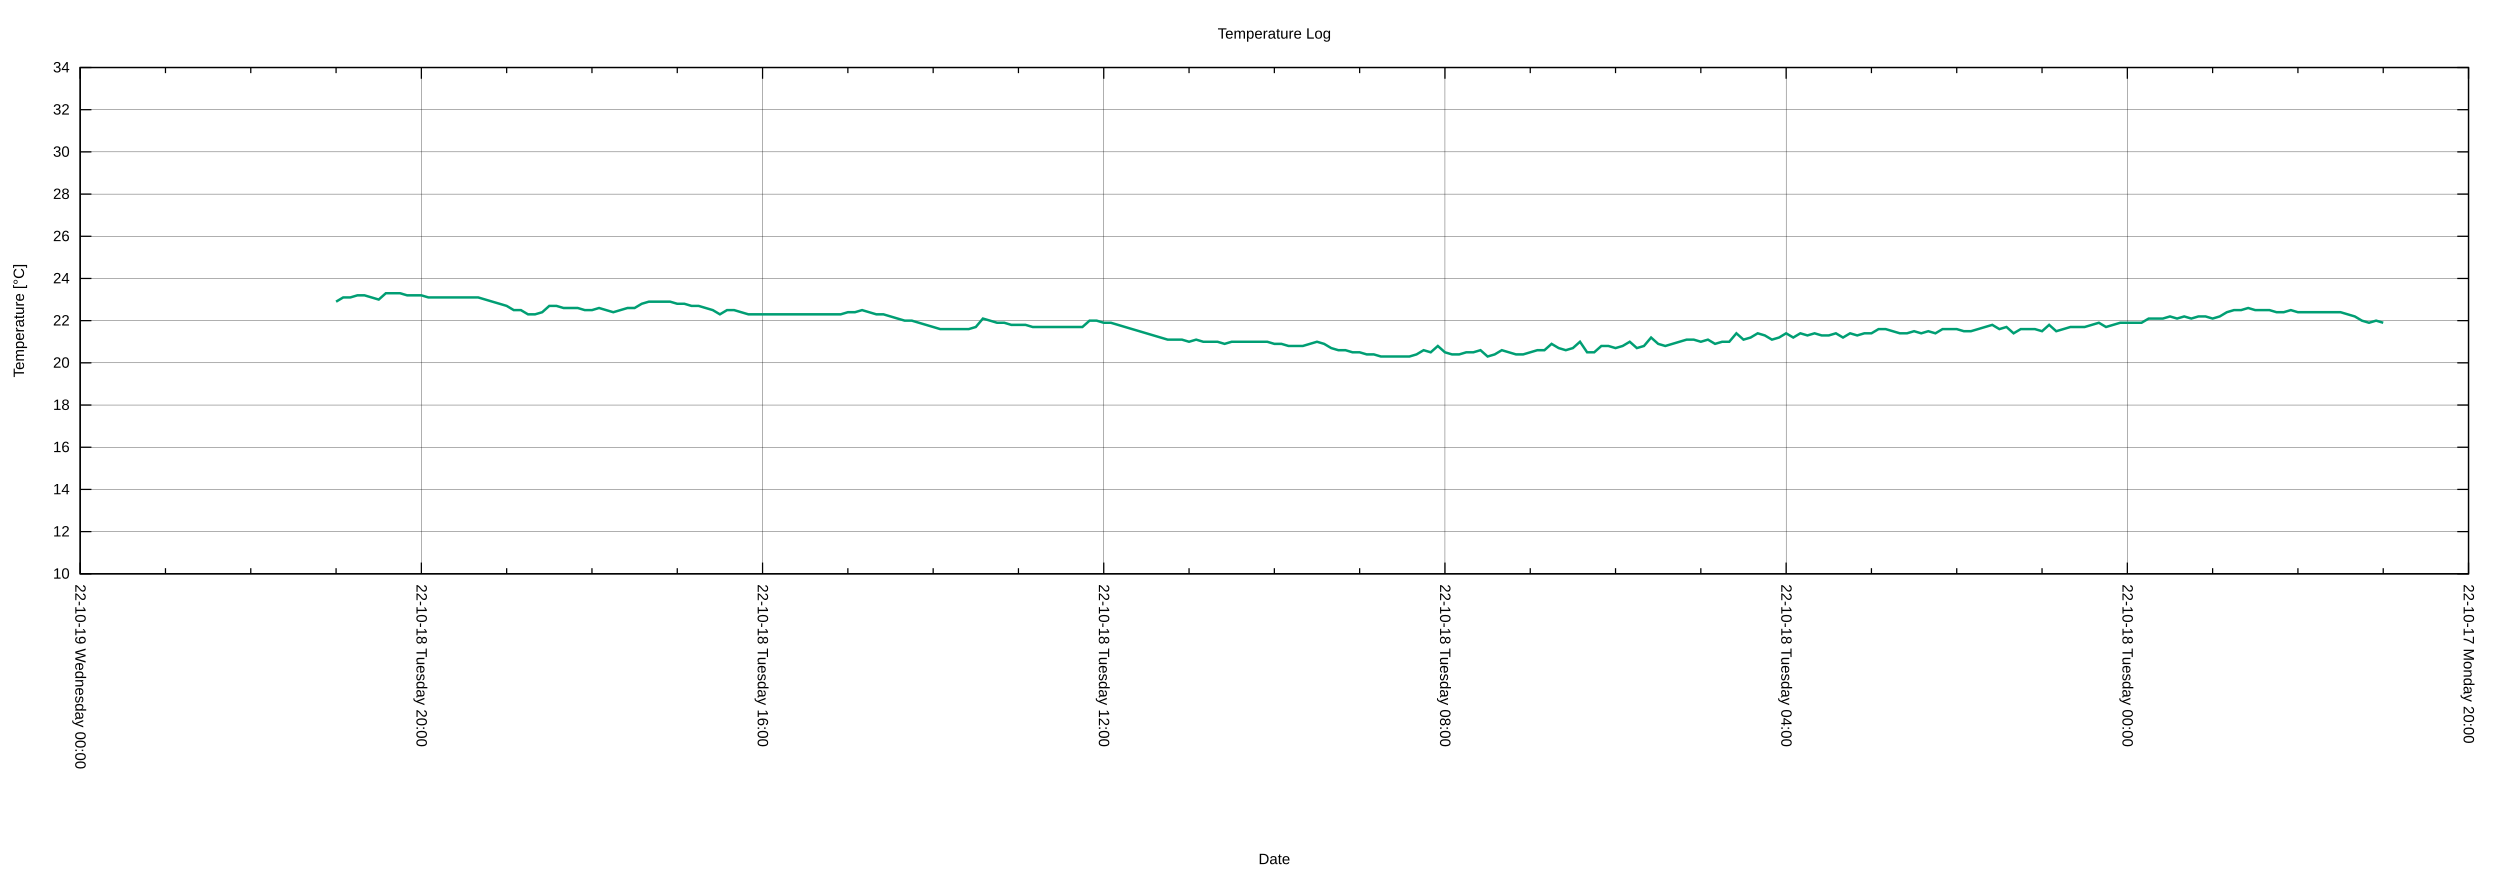
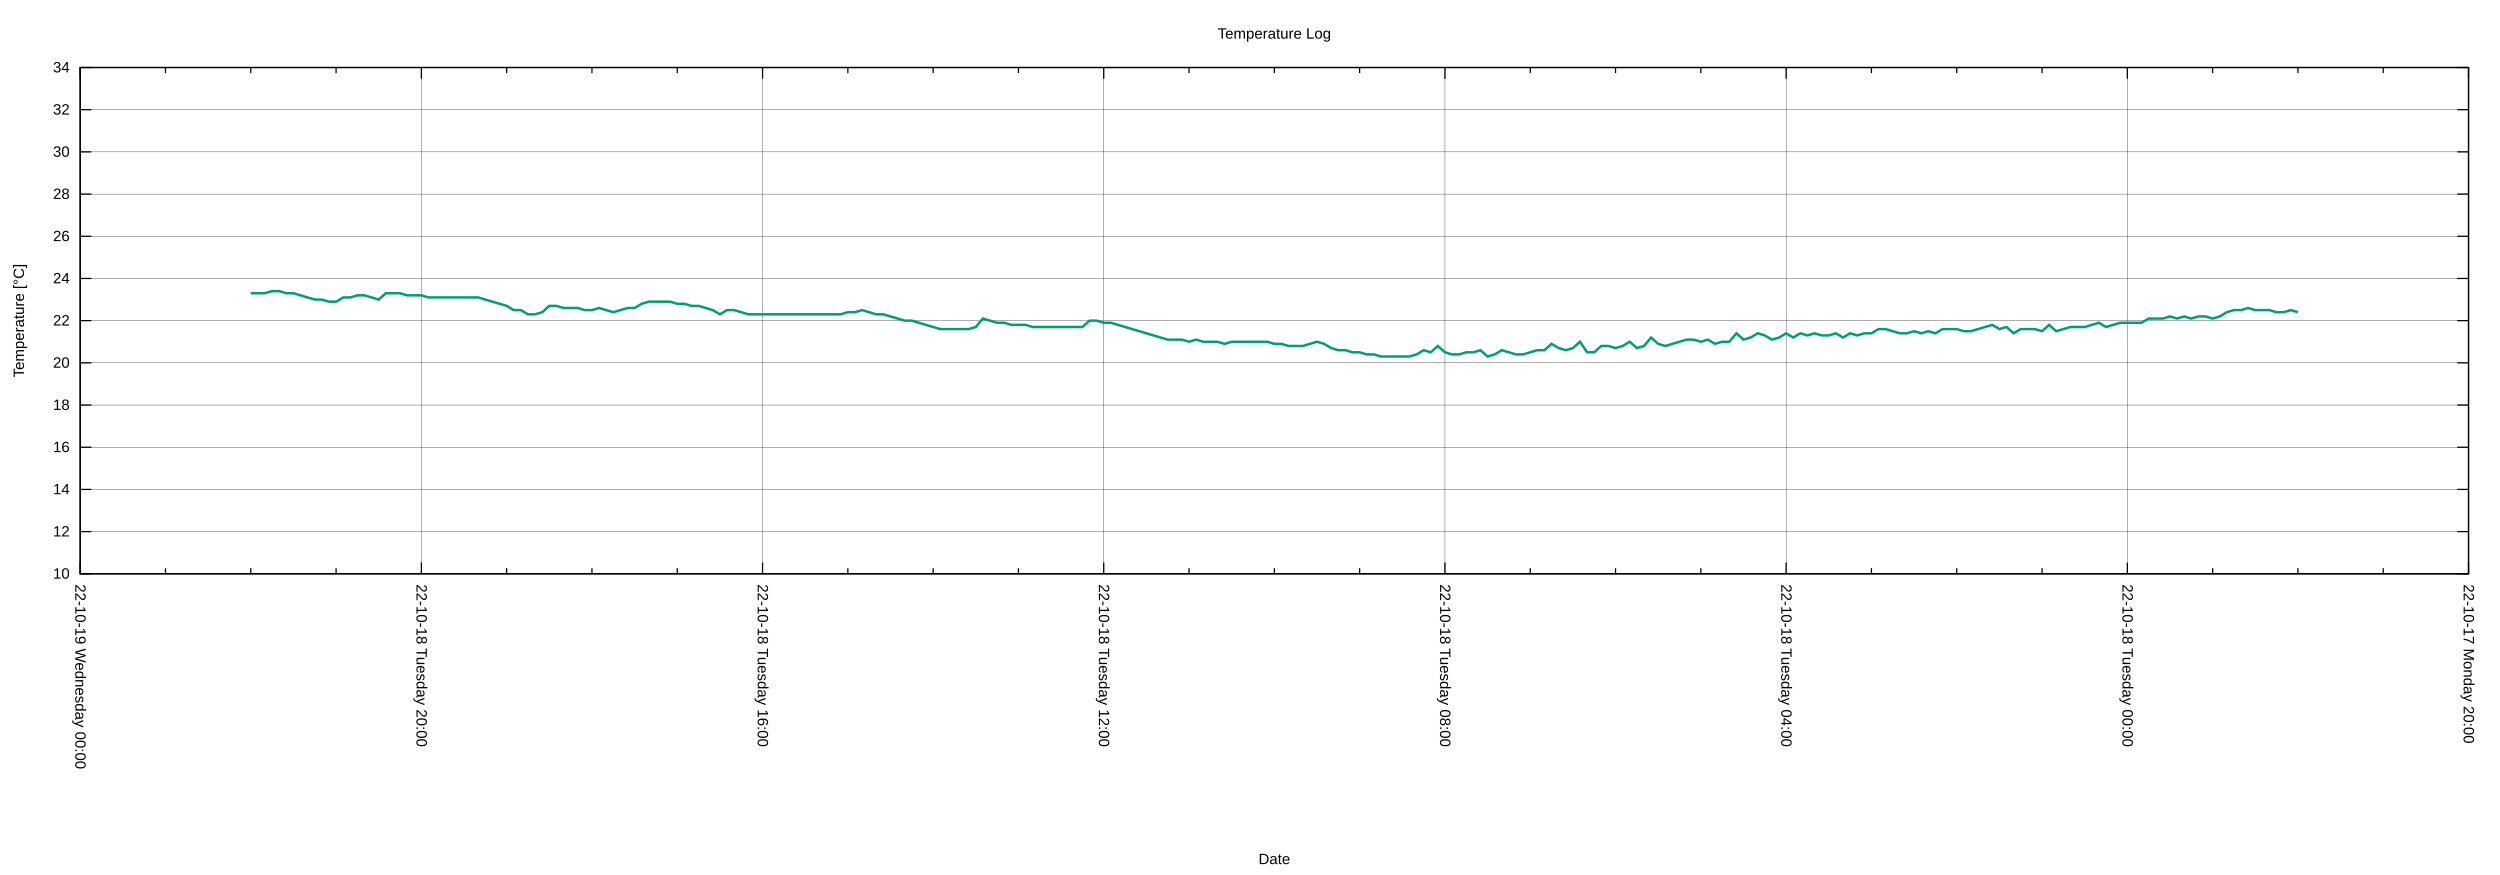
<svg xmlns="http://www.w3.org/2000/svg" xmlns:xlink="http://www.w3.org/1999/xlink" width="2000" height="700" viewBox="0 0 2000 700">
  <g id="gnuplot_canvas">
    <rect x="0" y="0" width="2000" height="700" fill="none" />
    <defs>
      <circle id="gpDot" r="0.5" stroke-width="0.5" stroke="currentColor" />
      <path id="gpPt0" stroke-width="0.222" stroke="currentColor" d="M-1,0 h2 M0,-1 v2" />
      <path id="gpPt1" stroke-width="0.222" stroke="currentColor" d="M-1,-1 L1,1 M1,-1 L-1,1" />
      <path id="gpPt2" stroke-width="0.222" stroke="currentColor" d="M-1,0 L1,0 M0,-1 L0,1 M-1,-1 L1,1 M-1,1 L1,-1" />
      <rect id="gpPt3" stroke-width="0.222" stroke="currentColor" x="-1" y="-1" width="2" height="2" />
      <rect id="gpPt4" stroke-width="0.222" stroke="currentColor" fill="currentColor" x="-1" y="-1" width="2" height="2" />
      <circle id="gpPt5" stroke-width="0.222" stroke="currentColor" cx="0" cy="0" r="1" />
      <use xlink:href="#gpPt5" id="gpPt6" fill="currentColor" stroke="none" />
      <path id="gpPt7" stroke-width="0.222" stroke="currentColor" d="M0,-1.33 L-1.33,0.67 L1.33,0.67 z" />
      <use xlink:href="#gpPt7" id="gpPt8" fill="currentColor" stroke="none" />
      <use xlink:href="#gpPt7" id="gpPt9" stroke="currentColor" transform="rotate(180)" />
      <use xlink:href="#gpPt9" id="gpPt10" fill="currentColor" stroke="none" />
      <use xlink:href="#gpPt3" id="gpPt11" stroke="currentColor" transform="rotate(45)" />
      <use xlink:href="#gpPt11" id="gpPt12" fill="currentColor" stroke="none" />
      <path id="gpPt13" stroke-width="0.222" stroke="currentColor" d="M0,1.330 L1.265,0.411 L0.782,-1.067 L-0.782,-1.076 L-1.265,0.411 z" />
      <use xlink:href="#gpPt13" id="gpPt14" fill="currentColor" stroke="none" />
      <filter id="textbox" filterUnits="objectBoundingBox" x="0" y="0" height="1" width="1">
        <feFlood flood-color="white" flood-opacity="1" result="bgnd" />
        <feComposite in="SourceGraphic" in2="bgnd" operator="atop" />
      </filter>
      <filter id="greybox" filterUnits="objectBoundingBox" x="0" y="0" height="1" width="1">
        <feFlood flood-color="lightgrey" flood-opacity="1" result="grey" />
        <feComposite in="SourceGraphic" in2="grey" operator="atop" />
      </filter>
    </defs>
    <g fill="none" color="white" stroke="currentColor" stroke-width="1.00" stroke-linecap="butt" stroke-linejoin="miter">
</g>
    <g fill="none" color="black" stroke="currentColor" stroke-width="1.00" stroke-linecap="butt" stroke-linejoin="miter">
</g>
    <g fill="none" color="black" stroke="black" stroke-width="0.25" stroke-linecap="butt" stroke-linejoin="miter">
</g>
    <g fill="none" color="black" stroke="currentColor" stroke-width="0.25" stroke-linecap="butt" stroke-linejoin="miter">
      <path stroke="black" class="gridline" d="M64.14,459.04 L1974.82,459.04  " />
    </g>
    <g fill="none" color="black" stroke="black" stroke-width="1.00" stroke-linecap="butt" stroke-linejoin="miter">
</g>
    <g fill="none" color="black" stroke="currentColor" stroke-width="1.00" stroke-linecap="butt" stroke-linejoin="miter">
      <path stroke="black" d="M64.14,459.04 L73.14,459.04 M1974.82,459.04 L1965.82,459.04  " />
      <g transform="translate(55.75,462.94)" stroke="none" fill="black" font-family="Arial" font-size="12.00" text-anchor="end">
        <text>
          <tspan font-family="Arial"> 10</tspan>
        </text>
      </g>
    </g>
    <g fill="none" color="black" stroke="currentColor" stroke-width="1.00" stroke-linecap="butt" stroke-linejoin="miter">
</g>
    <g fill="none" color="black" stroke="black" stroke-width="0.25" stroke-linecap="butt" stroke-linejoin="miter">
</g>
    <g fill="none" color="black" stroke="currentColor" stroke-width="0.25" stroke-linecap="butt" stroke-linejoin="miter">
      <path stroke="black" class="gridline" d="M64.14,425.29 L1974.82,425.29  " />
    </g>
    <g fill="none" color="black" stroke="black" stroke-width="1.00" stroke-linecap="butt" stroke-linejoin="miter">
</g>
    <g fill="none" color="black" stroke="currentColor" stroke-width="1.00" stroke-linecap="butt" stroke-linejoin="miter">
      <path stroke="black" d="M64.14,425.29 L73.14,425.29 M1974.82,425.29 L1965.82,425.29  " />
      <g transform="translate(55.75,429.19)" stroke="none" fill="black" font-family="Arial" font-size="12.00" text-anchor="end">
        <text>
          <tspan font-family="Arial"> 12</tspan>
        </text>
      </g>
    </g>
    <g fill="none" color="black" stroke="currentColor" stroke-width="1.00" stroke-linecap="butt" stroke-linejoin="miter">
</g>
    <g fill="none" color="black" stroke="black" stroke-width="0.25" stroke-linecap="butt" stroke-linejoin="miter">
</g>
    <g fill="none" color="black" stroke="currentColor" stroke-width="0.25" stroke-linecap="butt" stroke-linejoin="miter">
      <path stroke="black" class="gridline" d="M64.14,391.53 L1974.82,391.53  " />
    </g>
    <g fill="none" color="black" stroke="black" stroke-width="1.00" stroke-linecap="butt" stroke-linejoin="miter">
</g>
    <g fill="none" color="black" stroke="currentColor" stroke-width="1.00" stroke-linecap="butt" stroke-linejoin="miter">
      <path stroke="black" d="M64.14,391.53 L73.14,391.53 M1974.82,391.53 L1965.82,391.53  " />
      <g transform="translate(55.75,395.43)" stroke="none" fill="black" font-family="Arial" font-size="12.00" text-anchor="end">
        <text>
          <tspan font-family="Arial"> 14</tspan>
        </text>
      </g>
    </g>
    <g fill="none" color="black" stroke="currentColor" stroke-width="1.00" stroke-linecap="butt" stroke-linejoin="miter">
</g>
    <g fill="none" color="black" stroke="black" stroke-width="0.25" stroke-linecap="butt" stroke-linejoin="miter">
</g>
    <g fill="none" color="black" stroke="currentColor" stroke-width="0.25" stroke-linecap="butt" stroke-linejoin="miter">
      <path stroke="black" class="gridline" d="M64.14,357.78 L1974.82,357.78  " />
    </g>
    <g fill="none" color="black" stroke="black" stroke-width="1.00" stroke-linecap="butt" stroke-linejoin="miter">
</g>
    <g fill="none" color="black" stroke="currentColor" stroke-width="1.00" stroke-linecap="butt" stroke-linejoin="miter">
      <path stroke="black" d="M64.14,357.78 L73.14,357.78 M1974.82,357.78 L1965.82,357.78  " />
      <g transform="translate(55.75,361.68)" stroke="none" fill="black" font-family="Arial" font-size="12.00" text-anchor="end">
        <text>
          <tspan font-family="Arial"> 16</tspan>
        </text>
      </g>
    </g>
    <g fill="none" color="black" stroke="currentColor" stroke-width="1.00" stroke-linecap="butt" stroke-linejoin="miter">
</g>
    <g fill="none" color="black" stroke="black" stroke-width="0.25" stroke-linecap="butt" stroke-linejoin="miter">
</g>
    <g fill="none" color="black" stroke="currentColor" stroke-width="0.25" stroke-linecap="butt" stroke-linejoin="miter">
      <path stroke="black" class="gridline" d="M64.14,324.03 L1974.82,324.03  " />
    </g>
    <g fill="none" color="black" stroke="black" stroke-width="1.00" stroke-linecap="butt" stroke-linejoin="miter">
</g>
    <g fill="none" color="black" stroke="currentColor" stroke-width="1.00" stroke-linecap="butt" stroke-linejoin="miter">
      <path stroke="black" d="M64.14,324.03 L73.14,324.03 M1974.82,324.03 L1965.82,324.03  " />
      <g transform="translate(55.75,327.93)" stroke="none" fill="black" font-family="Arial" font-size="12.00" text-anchor="end">
        <text>
          <tspan font-family="Arial"> 18</tspan>
        </text>
      </g>
    </g>
    <g fill="none" color="black" stroke="currentColor" stroke-width="1.00" stroke-linecap="butt" stroke-linejoin="miter">
</g>
    <g fill="none" color="black" stroke="black" stroke-width="0.25" stroke-linecap="butt" stroke-linejoin="miter">
</g>
    <g fill="none" color="black" stroke="currentColor" stroke-width="0.25" stroke-linecap="butt" stroke-linejoin="miter">
      <path stroke="black" class="gridline" d="M64.14,290.28 L1974.82,290.28  " />
    </g>
    <g fill="none" color="black" stroke="black" stroke-width="1.00" stroke-linecap="butt" stroke-linejoin="miter">
</g>
    <g fill="none" color="black" stroke="currentColor" stroke-width="1.00" stroke-linecap="butt" stroke-linejoin="miter">
      <path stroke="black" d="M64.14,290.28 L73.14,290.28 M1974.82,290.28 L1965.82,290.28  " />
      <g transform="translate(55.75,294.18)" stroke="none" fill="black" font-family="Arial" font-size="12.00" text-anchor="end">
        <text>
          <tspan font-family="Arial"> 20</tspan>
        </text>
      </g>
    </g>
    <g fill="none" color="black" stroke="currentColor" stroke-width="1.00" stroke-linecap="butt" stroke-linejoin="miter">
</g>
    <g fill="none" color="black" stroke="black" stroke-width="0.25" stroke-linecap="butt" stroke-linejoin="miter">
</g>
    <g fill="none" color="black" stroke="currentColor" stroke-width="0.25" stroke-linecap="butt" stroke-linejoin="miter">
      <path stroke="black" class="gridline" d="M64.14,256.52 L1974.82,256.52  " />
    </g>
    <g fill="none" color="black" stroke="black" stroke-width="1.00" stroke-linecap="butt" stroke-linejoin="miter">
</g>
    <g fill="none" color="black" stroke="currentColor" stroke-width="1.00" stroke-linecap="butt" stroke-linejoin="miter">
      <path stroke="black" d="M64.14,256.52 L73.14,256.52 M1974.82,256.52 L1965.82,256.52  " />
      <g transform="translate(55.75,260.42)" stroke="none" fill="black" font-family="Arial" font-size="12.00" text-anchor="end">
        <text>
          <tspan font-family="Arial"> 22</tspan>
        </text>
      </g>
    </g>
    <g fill="none" color="black" stroke="currentColor" stroke-width="1.00" stroke-linecap="butt" stroke-linejoin="miter">
</g>
    <g fill="none" color="black" stroke="black" stroke-width="0.25" stroke-linecap="butt" stroke-linejoin="miter">
</g>
    <g fill="none" color="black" stroke="currentColor" stroke-width="0.25" stroke-linecap="butt" stroke-linejoin="miter">
      <path stroke="black" class="gridline" d="M64.14,222.77 L1974.82,222.77  " />
    </g>
    <g fill="none" color="black" stroke="black" stroke-width="1.00" stroke-linecap="butt" stroke-linejoin="miter">
</g>
    <g fill="none" color="black" stroke="currentColor" stroke-width="1.00" stroke-linecap="butt" stroke-linejoin="miter">
      <path stroke="black" d="M64.14,222.77 L73.14,222.77 M1974.82,222.77 L1965.82,222.77  " />
      <g transform="translate(55.75,226.67)" stroke="none" fill="black" font-family="Arial" font-size="12.00" text-anchor="end">
        <text>
          <tspan font-family="Arial"> 24</tspan>
        </text>
      </g>
    </g>
    <g fill="none" color="black" stroke="currentColor" stroke-width="1.00" stroke-linecap="butt" stroke-linejoin="miter">
</g>
    <g fill="none" color="black" stroke="black" stroke-width="0.25" stroke-linecap="butt" stroke-linejoin="miter">
</g>
    <g fill="none" color="black" stroke="currentColor" stroke-width="0.25" stroke-linecap="butt" stroke-linejoin="miter">
      <path stroke="black" class="gridline" d="M64.14,189.02 L1974.82,189.02  " />
    </g>
    <g fill="none" color="black" stroke="black" stroke-width="1.00" stroke-linecap="butt" stroke-linejoin="miter">
</g>
    <g fill="none" color="black" stroke="currentColor" stroke-width="1.00" stroke-linecap="butt" stroke-linejoin="miter">
      <path stroke="black" d="M64.14,189.02 L73.14,189.02 M1974.82,189.02 L1965.82,189.02  " />
      <g transform="translate(55.75,192.92)" stroke="none" fill="black" font-family="Arial" font-size="12.00" text-anchor="end">
        <text>
          <tspan font-family="Arial"> 26</tspan>
        </text>
      </g>
    </g>
    <g fill="none" color="black" stroke="currentColor" stroke-width="1.00" stroke-linecap="butt" stroke-linejoin="miter">
</g>
    <g fill="none" color="black" stroke="black" stroke-width="0.25" stroke-linecap="butt" stroke-linejoin="miter">
</g>
    <g fill="none" color="black" stroke="currentColor" stroke-width="0.25" stroke-linecap="butt" stroke-linejoin="miter">
      <path stroke="black" class="gridline" d="M64.14,155.27 L1974.82,155.27  " />
    </g>
    <g fill="none" color="black" stroke="black" stroke-width="1.00" stroke-linecap="butt" stroke-linejoin="miter">
</g>
    <g fill="none" color="black" stroke="currentColor" stroke-width="1.00" stroke-linecap="butt" stroke-linejoin="miter">
      <path stroke="black" d="M64.14,155.27 L73.14,155.27 M1974.82,155.27 L1965.82,155.27  " />
      <g transform="translate(55.75,159.17)" stroke="none" fill="black" font-family="Arial" font-size="12.00" text-anchor="end">
        <text>
          <tspan font-family="Arial"> 28</tspan>
        </text>
      </g>
    </g>
    <g fill="none" color="black" stroke="currentColor" stroke-width="1.00" stroke-linecap="butt" stroke-linejoin="miter">
</g>
    <g fill="none" color="black" stroke="black" stroke-width="0.25" stroke-linecap="butt" stroke-linejoin="miter">
</g>
    <g fill="none" color="black" stroke="currentColor" stroke-width="0.25" stroke-linecap="butt" stroke-linejoin="miter">
      <path stroke="black" class="gridline" d="M64.14,121.51 L1974.82,121.51  " />
    </g>
    <g fill="none" color="black" stroke="black" stroke-width="1.00" stroke-linecap="butt" stroke-linejoin="miter">
</g>
    <g fill="none" color="black" stroke="currentColor" stroke-width="1.00" stroke-linecap="butt" stroke-linejoin="miter">
      <path stroke="black" d="M64.14,121.51 L73.14,121.51 M1974.82,121.51 L1965.82,121.51  " />
      <g transform="translate(55.75,125.41)" stroke="none" fill="black" font-family="Arial" font-size="12.00" text-anchor="end">
        <text>
          <tspan font-family="Arial"> 30</tspan>
        </text>
      </g>
    </g>
    <g fill="none" color="black" stroke="currentColor" stroke-width="1.00" stroke-linecap="butt" stroke-linejoin="miter">
</g>
    <g fill="none" color="black" stroke="black" stroke-width="0.25" stroke-linecap="butt" stroke-linejoin="miter">
</g>
    <g fill="none" color="black" stroke="currentColor" stroke-width="0.25" stroke-linecap="butt" stroke-linejoin="miter">
      <path stroke="black" class="gridline" d="M64.14,87.76 L1974.82,87.76  " />
    </g>
    <g fill="none" color="black" stroke="black" stroke-width="1.00" stroke-linecap="butt" stroke-linejoin="miter">
</g>
    <g fill="none" color="black" stroke="currentColor" stroke-width="1.00" stroke-linecap="butt" stroke-linejoin="miter">
      <path stroke="black" d="M64.14,87.76 L73.14,87.76 M1974.82,87.76 L1965.82,87.76  " />
      <g transform="translate(55.75,91.66)" stroke="none" fill="black" font-family="Arial" font-size="12.00" text-anchor="end">
        <text>
          <tspan font-family="Arial"> 32</tspan>
        </text>
      </g>
    </g>
    <g fill="none" color="black" stroke="currentColor" stroke-width="1.00" stroke-linecap="butt" stroke-linejoin="miter">
</g>
    <g fill="none" color="black" stroke="black" stroke-width="0.25" stroke-linecap="butt" stroke-linejoin="miter">
</g>
    <g fill="none" color="black" stroke="currentColor" stroke-width="0.25" stroke-linecap="butt" stroke-linejoin="miter">
      <path stroke="black" class="gridline" d="M64.14,54.01 L1974.82,54.01  " />
    </g>
    <g fill="none" color="black" stroke="black" stroke-width="1.00" stroke-linecap="butt" stroke-linejoin="miter">
</g>
    <g fill="none" color="black" stroke="currentColor" stroke-width="1.00" stroke-linecap="butt" stroke-linejoin="miter">
      <path stroke="black" d="M64.14,54.01 L73.14,54.01 M1974.82,54.01 L1965.82,54.01  " />
      <g transform="translate(55.75,57.91)" stroke="none" fill="black" font-family="Arial" font-size="12.00" text-anchor="end">
        <text>
          <tspan font-family="Arial"> 34</tspan>
        </text>
      </g>
    </g>
    <g fill="none" color="black" stroke="currentColor" stroke-width="1.00" stroke-linecap="butt" stroke-linejoin="miter">
</g>
    <g fill="none" color="black" stroke="black" stroke-width="0.25" stroke-linecap="butt" stroke-linejoin="miter">
</g>
    <g fill="none" color="black" stroke="currentColor" stroke-width="0.25" stroke-linecap="butt" stroke-linejoin="miter">
      <path stroke="black" class="gridline" d="M1974.82,459.04 L1974.82,54.01  " />
    </g>
    <g fill="none" color="black" stroke="black" stroke-width="1.00" stroke-linecap="butt" stroke-linejoin="miter">
</g>
    <g fill="none" color="black" stroke="currentColor" stroke-width="1.00" stroke-linecap="butt" stroke-linejoin="miter">
      <path stroke="black" d="M1974.82,459.04 L1974.82,450.04 M1974.82,54.01 L1974.82,63.01  " />
      <g transform="translate(1970.92,467.43) rotate(90)" stroke="none" fill="black" font-family="Arial" font-size="12.00" text-anchor="start">
        <text>
          <tspan font-family="Arial">22-10-17 Monday 20:00</tspan>
        </text>
      </g>
    </g>
    <g fill="none" color="black" stroke="currentColor" stroke-width="1.00" stroke-linecap="butt" stroke-linejoin="miter">
      <path stroke="black" d="M1906.58,459.04 L1906.58,454.54 M1906.58,54.01 L1906.58,58.51 M1838.34,459.04 L1838.34,454.54 M1838.34,54.01 L1838.34,58.51   M1770.10,459.04 L1770.10,454.54 M1770.10,54.01 L1770.10,58.51  " />
    </g>
    <g fill="none" color="black" stroke="black" stroke-width="0.25" stroke-linecap="butt" stroke-linejoin="miter">
</g>
    <g fill="none" color="black" stroke="currentColor" stroke-width="0.25" stroke-linecap="butt" stroke-linejoin="miter">
      <path stroke="black" class="gridline" d="M1701.87,459.04 L1701.87,54.01  " />
    </g>
    <g fill="none" color="black" stroke="black" stroke-width="1.00" stroke-linecap="butt" stroke-linejoin="miter">
</g>
    <g fill="none" color="black" stroke="currentColor" stroke-width="1.00" stroke-linecap="butt" stroke-linejoin="miter">
      <path stroke="black" d="M1701.87,459.04 L1701.87,450.04 M1701.87,54.01 L1701.87,63.01  " />
      <g transform="translate(1697.97,467.43) rotate(90)" stroke="none" fill="black" font-family="Arial" font-size="12.00" text-anchor="start">
        <text>
          <tspan font-family="Arial">22-10-18 Tuesday 00:00</tspan>
        </text>
      </g>
    </g>
    <g fill="none" color="black" stroke="currentColor" stroke-width="1.00" stroke-linecap="butt" stroke-linejoin="miter">
      <path stroke="black" d="M1633.63,459.04 L1633.63,454.54 M1633.63,54.01 L1633.63,58.51 M1565.39,459.04 L1565.39,454.54 M1565.39,54.01 L1565.39,58.51   M1497.15,459.04 L1497.15,454.54 M1497.15,54.01 L1497.15,58.51  " />
    </g>
    <g fill="none" color="black" stroke="black" stroke-width="0.25" stroke-linecap="butt" stroke-linejoin="miter">
</g>
    <g fill="none" color="black" stroke="currentColor" stroke-width="0.25" stroke-linecap="butt" stroke-linejoin="miter">
      <path stroke="black" class="gridline" d="M1428.91,459.04 L1428.91,54.01  " />
    </g>
    <g fill="none" color="black" stroke="black" stroke-width="1.00" stroke-linecap="butt" stroke-linejoin="miter">
</g>
    <g fill="none" color="black" stroke="currentColor" stroke-width="1.00" stroke-linecap="butt" stroke-linejoin="miter">
      <path stroke="black" d="M1428.91,459.04 L1428.91,450.04 M1428.91,54.01 L1428.91,63.01  " />
      <g transform="translate(1425.01,467.43) rotate(90)" stroke="none" fill="black" font-family="Arial" font-size="12.00" text-anchor="start">
        <text>
          <tspan font-family="Arial">22-10-18 Tuesday 04:00</tspan>
        </text>
      </g>
    </g>
    <g fill="none" color="black" stroke="currentColor" stroke-width="1.00" stroke-linecap="butt" stroke-linejoin="miter">
      <path stroke="black" d="M1360.67,459.04 L1360.67,454.54 M1360.67,54.01 L1360.67,58.51 M1292.43,459.04 L1292.43,454.54 M1292.43,54.01 L1292.43,58.51   M1224.20,459.04 L1224.20,454.54 M1224.20,54.01 L1224.20,58.51  " />
    </g>
    <g fill="none" color="black" stroke="black" stroke-width="0.25" stroke-linecap="butt" stroke-linejoin="miter">
</g>
    <g fill="none" color="black" stroke="currentColor" stroke-width="0.25" stroke-linecap="butt" stroke-linejoin="miter">
      <path stroke="black" class="gridline" d="M1155.96,459.04 L1155.96,54.01  " />
    </g>
    <g fill="none" color="black" stroke="black" stroke-width="1.00" stroke-linecap="butt" stroke-linejoin="miter">
</g>
    <g fill="none" color="black" stroke="currentColor" stroke-width="1.00" stroke-linecap="butt" stroke-linejoin="miter">
      <path stroke="black" d="M1155.96,459.04 L1155.96,450.04 M1155.96,54.01 L1155.96,63.01  " />
      <g transform="translate(1152.06,467.43) rotate(90)" stroke="none" fill="black" font-family="Arial" font-size="12.00" text-anchor="start">
        <text>
          <tspan font-family="Arial">22-10-18 Tuesday 08:00</tspan>
        </text>
      </g>
    </g>
    <g fill="none" color="black" stroke="currentColor" stroke-width="1.00" stroke-linecap="butt" stroke-linejoin="miter">
      <path stroke="black" d="M1087.72,459.04 L1087.72,454.54 M1087.72,54.01 L1087.72,58.51 M1019.48,459.04 L1019.48,454.54 M1019.48,54.01 L1019.48,58.51   M951.24,459.04 L951.24,454.54 M951.24,54.01 L951.24,58.51  " />
    </g>
    <g fill="none" color="black" stroke="black" stroke-width="0.25" stroke-linecap="butt" stroke-linejoin="miter">
</g>
    <g fill="none" color="black" stroke="currentColor" stroke-width="0.25" stroke-linecap="butt" stroke-linejoin="miter">
      <path stroke="black" class="gridline" d="M883.00,459.04 L883.00,54.01  " />
    </g>
    <g fill="none" color="black" stroke="black" stroke-width="1.00" stroke-linecap="butt" stroke-linejoin="miter">
</g>
    <g fill="none" color="black" stroke="currentColor" stroke-width="1.00" stroke-linecap="butt" stroke-linejoin="miter">
      <path stroke="black" d="M883.00,459.04 L883.00,450.04 M883.00,54.01 L883.00,63.01  " />
      <g transform="translate(879.10,467.43) rotate(90)" stroke="none" fill="black" font-family="Arial" font-size="12.00" text-anchor="start">
        <text>
          <tspan font-family="Arial">22-10-18 Tuesday 12:00</tspan>
        </text>
      </g>
    </g>
    <g fill="none" color="black" stroke="currentColor" stroke-width="1.00" stroke-linecap="butt" stroke-linejoin="miter">
      <path stroke="black" d="M814.76,459.04 L814.76,454.54 M814.76,54.01 L814.76,58.51 M746.53,459.04 L746.53,454.54 M746.53,54.01 L746.53,58.51   M678.29,459.04 L678.29,454.54 M678.29,54.01 L678.29,58.51  " />
    </g>
    <g fill="none" color="black" stroke="black" stroke-width="0.25" stroke-linecap="butt" stroke-linejoin="miter">
</g>
    <g fill="none" color="black" stroke="currentColor" stroke-width="0.25" stroke-linecap="butt" stroke-linejoin="miter">
      <path stroke="black" class="gridline" d="M610.05,459.04 L610.05,54.01  " />
    </g>
    <g fill="none" color="black" stroke="black" stroke-width="1.00" stroke-linecap="butt" stroke-linejoin="miter">
</g>
    <g fill="none" color="black" stroke="currentColor" stroke-width="1.00" stroke-linecap="butt" stroke-linejoin="miter">
      <path stroke="black" d="M610.05,459.04 L610.05,450.04 M610.05,54.01 L610.05,63.01  " />
      <g transform="translate(606.15,467.43) rotate(90)" stroke="none" fill="black" font-family="Arial" font-size="12.00" text-anchor="start">
        <text>
          <tspan font-family="Arial">22-10-18 Tuesday 16:00</tspan>
        </text>
      </g>
    </g>
    <g fill="none" color="black" stroke="currentColor" stroke-width="1.00" stroke-linecap="butt" stroke-linejoin="miter">
      <path stroke="black" d="M541.81,459.04 L541.81,454.54 M541.81,54.01 L541.81,58.51 M473.57,459.04 L473.57,454.54 M473.57,54.01 L473.57,58.51   M405.33,459.04 L405.33,454.54 M405.33,54.01 L405.33,58.51  " />
    </g>
    <g fill="none" color="black" stroke="black" stroke-width="0.25" stroke-linecap="butt" stroke-linejoin="miter">
</g>
    <g fill="none" color="black" stroke="currentColor" stroke-width="0.25" stroke-linecap="butt" stroke-linejoin="miter">
      <path stroke="black" class="gridline" d="M337.09,459.04 L337.09,54.01  " />
    </g>
    <g fill="none" color="black" stroke="black" stroke-width="1.00" stroke-linecap="butt" stroke-linejoin="miter">
</g>
    <g fill="none" color="black" stroke="currentColor" stroke-width="1.00" stroke-linecap="butt" stroke-linejoin="miter">
      <path stroke="black" d="M337.09,459.04 L337.09,450.04 M337.09,54.01 L337.09,63.01  " />
      <g transform="translate(333.19,467.43) rotate(90)" stroke="none" fill="black" font-family="Arial" font-size="12.00" text-anchor="start">
        <text>
          <tspan font-family="Arial">22-10-18 Tuesday 20:00</tspan>
        </text>
      </g>
    </g>
    <g fill="none" color="black" stroke="currentColor" stroke-width="1.00" stroke-linecap="butt" stroke-linejoin="miter">
      <path stroke="black" d="M268.86,459.04 L268.86,454.54 M268.86,54.01 L268.86,58.51 M200.62,459.04 L200.62,454.54 M200.62,54.01 L200.62,58.51   M132.38,459.04 L132.38,454.54 M132.38,54.01 L132.38,58.51  " />
    </g>
    <g fill="none" color="black" stroke="black" stroke-width="0.25" stroke-linecap="butt" stroke-linejoin="miter">
</g>
    <g fill="none" color="black" stroke="currentColor" stroke-width="0.25" stroke-linecap="butt" stroke-linejoin="miter">
      <path stroke="black" class="gridline" d="M64.14,459.04 L64.14,54.01  " />
    </g>
    <g fill="none" color="black" stroke="black" stroke-width="1.00" stroke-linecap="butt" stroke-linejoin="miter">
</g>
    <g fill="none" color="black" stroke="currentColor" stroke-width="1.00" stroke-linecap="butt" stroke-linejoin="miter">
      <path stroke="black" d="M64.14,459.04 L64.14,450.04 M64.14,54.01 L64.14,63.01  " />
      <g transform="translate(60.24,467.43) rotate(90)" stroke="none" fill="black" font-family="Arial" font-size="12.00" text-anchor="start">
        <text>
          <tspan font-family="Arial">22-10-19 Wednesday 00:00</tspan>
        </text>
      </g>
    </g>
    <g fill="none" color="black" stroke="currentColor" stroke-width="1.00" stroke-linecap="butt" stroke-linejoin="miter">
</g>
    <g fill="none" color="black" stroke="currentColor" stroke-width="1.00" stroke-linecap="butt" stroke-linejoin="miter">
      <path stroke="black" d="M64.14,54.01 L64.14,459.04 L1974.82,459.04 L1974.82,54.01 L64.14,54.01 Z  " />
    </g>
    <g fill="none" color="black" stroke="currentColor" stroke-width="1.00" stroke-linecap="butt" stroke-linejoin="miter">
      <g transform="translate(19.18,256.53) rotate(270)" stroke="none" fill="black" font-family="Arial" font-size="12.00" text-anchor="middle">
        <text>
          <tspan font-family="Arial">Temperature [°C]</tspan>
        </text>
      </g>
    </g>
    <g fill="none" color="black" stroke="currentColor" stroke-width="1.00" stroke-linecap="butt" stroke-linejoin="miter">
      <g transform="translate(1019.48,691.30)" stroke="none" fill="black" font-family="Arial" font-size="12.00" text-anchor="middle">
        <text>
          <tspan font-family="Arial">Date</tspan>
        </text>
      </g>
    </g>
    <g fill="none" color="black" stroke="currentColor" stroke-width="1.00" stroke-linecap="butt" stroke-linejoin="miter">
</g>
    <g id="gnuplot_plot_1">
      <g fill="none" color="white" stroke="currentColor" stroke-width="2.00" stroke-linecap="butt" stroke-linejoin="miter">
</g>
      <g fill="none" color="black" stroke="currentColor" stroke-width="2.00" stroke-linecap="butt" stroke-linejoin="miter">
-         <path stroke="rgb(  0, 158, 115)" d="M268.86,241.34 L274.54,237.96 L280.23,237.96 L285.92,236.27 L291.60,236.27 L297.29,237.96 L302.98,239.65 L308.66,234.59   L314.35,234.59 L320.03,234.59 L325.72,236.27 L331.41,236.27 L337.09,236.27 L342.78,237.96 L348.47,237.96 L354.15,237.96   L359.84,237.96 L365.53,237.96 L371.21,237.96 L376.90,237.96 L382.59,237.96 L388.27,239.65 L393.96,241.34 L399.65,243.02   L405.33,244.71 L411.02,248.09 L416.71,248.09 L422.39,251.46 L428.08,251.46 L433.77,249.77 L439.45,244.71 L445.14,244.71   L450.83,246.40 L456.51,246.40 L462.20,246.40 L467.88,248.09 L473.57,248.09 L479.26,246.40 L484.94,248.09 L490.63,249.77   L496.32,248.09 L502.00,246.40 L507.69,246.40 L513.38,243.02 L519.06,241.34 L524.75,241.34 L530.44,241.34 L536.12,241.34   L541.81,243.02 L547.50,243.02 L553.18,244.71 L558.87,244.71 L564.56,246.40 L570.24,248.09 L575.93,251.46 L581.62,248.09   L587.30,248.09 L592.99,249.77 L598.68,251.46 L604.36,251.46 L610.05,251.46 L615.74,251.46 L621.42,251.46 L627.11,251.46   L632.79,251.46 L638.48,251.46 L644.17,251.46 L649.85,251.46 L655.54,251.46 L661.23,251.46 L666.91,251.46 L672.60,251.46   L678.29,249.77 L683.97,249.77 L689.66,248.09 L695.35,249.77 L701.03,251.46 L706.72,251.46 L712.41,253.15 L718.09,254.84   L723.78,256.52 L729.47,256.52 L735.15,258.21 L740.84,259.90 L746.53,261.59 L752.21,263.28 L757.90,263.28 L763.59,263.28   L769.27,263.28 L774.96,263.28 L780.65,261.59 L786.33,254.84 L792.02,256.52 L797.70,258.21 L803.39,258.21 L809.08,259.90   L814.76,259.90 L820.45,259.90 L826.14,261.59 L831.82,261.59 L837.51,261.59 L843.20,261.59 L848.88,261.59 L854.57,261.59   L860.26,261.59 L865.94,261.59 L871.63,256.52 L877.32,256.52 L883.00,258.21 L888.69,258.21 L894.38,259.90 L900.06,261.59   L905.75,263.28 L911.44,264.96 L917.12,266.65 L922.81,268.34 L928.50,270.03 L934.18,271.71 L939.87,271.71 L945.55,271.71   L951.24,273.40 L956.93,271.71 L962.61,273.40 L968.30,273.40 L973.99,273.40 L979.67,275.09 L985.36,273.40 L991.05,273.40   L996.73,273.40 L1002.42,273.40 L1008.11,273.40 L1013.79,273.40 L1019.48,275.09 L1025.17,275.09 L1030.85,276.78 L1036.54,276.78   L1042.23,276.78 L1047.91,275.09 L1053.60,273.40 L1059.29,275.09 L1064.97,278.46 L1070.66,280.15 L1076.35,280.15 L1082.03,281.84   L1087.72,281.84 L1093.41,283.53 L1099.09,283.53 L1104.78,285.21 L1110.46,285.21 L1116.15,285.21 L1121.84,285.21 L1127.52,285.21   L1133.21,283.53 L1138.90,280.15 L1144.58,281.84 L1150.27,276.78 L1155.96,281.84 L1161.64,283.53 L1167.33,283.53 L1173.02,281.84   L1178.70,281.84 L1184.39,280.15 L1190.08,285.21 L1195.76,283.53 L1201.45,280.15 L1207.14,281.84 L1212.82,283.53 L1218.51,283.53   L1224.20,281.84 L1229.88,280.15 L1235.57,280.15 L1241.26,275.09 L1246.94,278.46 L1252.63,280.15 L1258.32,278.46 L1264.00,273.40   L1269.69,281.84 L1275.37,281.84 L1281.06,276.78 L1286.75,276.78 L1292.43,278.46 L1298.12,276.78 L1303.81,273.40 L1309.49,278.46   L1315.18,276.78 L1320.87,270.03 L1326.55,275.09 L1332.24,276.78 L1337.93,275.09 L1343.61,273.40 L1349.30,271.71 L1354.99,271.71   L1360.67,273.40 L1366.36,271.71 L1372.05,275.09 L1377.73,273.40 L1383.42,273.40 L1389.11,266.65 L1394.79,271.71 L1400.48,270.03   L1406.17,266.65 L1411.85,268.34 L1417.54,271.71 L1423.22,270.03 L1428.91,266.65 L1434.60,270.03 L1440.28,266.65 L1445.97,268.34   L1451.66,266.65 L1457.34,268.34 L1463.03,268.34 L1468.72,266.65 L1474.40,270.03 L1480.09,266.65 L1485.78,268.34 L1491.46,266.65   L1497.15,266.65 L1502.84,263.28 L1508.52,263.28 L1514.21,264.96 L1519.90,266.65 L1525.58,266.65 L1531.27,264.96 L1536.96,266.65   L1542.64,264.96 L1548.33,266.65 L1554.02,263.28 L1559.70,263.28 L1565.39,263.28 L1571.08,264.96 L1576.76,264.96 L1582.45,263.28   L1588.13,261.59 L1593.82,259.90 L1599.51,263.28 L1605.19,261.59 L1610.88,266.65 L1616.57,263.28 L1622.25,263.28 L1627.94,263.28   L1633.63,264.96 L1639.31,259.90 L1645.00,264.96 L1650.69,263.28 L1656.37,261.59 L1662.06,261.59 L1667.75,261.59 L1673.43,259.90   L1679.12,258.21 L1684.81,261.59 L1690.49,259.90 L1696.18,258.21 L1701.87,258.21 L1707.55,258.21 L1713.24,258.21 L1718.93,254.84   L1724.61,254.84 L1730.30,254.84 L1735.99,253.15 L1741.67,254.84 L1747.36,253.15 L1753.04,254.84 L1758.73,253.15 L1764.42,253.15   L1770.10,254.84 L1775.79,253.15 L1781.48,249.77 L1787.16,248.09 L1792.85,248.09 L1798.54,246.40 L1804.22,248.09 L1809.91,248.09   L1815.60,248.09 L1821.28,249.77 L1826.97,249.77 L1832.66,248.09 L1838.34,249.77 L1844.03,249.77 L1849.72,249.77 L1855.40,249.77   L1861.09,249.77 L1866.78,249.77 L1872.46,249.77 L1878.15,251.46 L1883.84,253.15 L1889.52,256.52 L1895.21,258.21 L1900.89,256.52   L1906.58,258.21  " />
+         <path stroke="rgb(  0, 158, 115)" d="M200.62,234.59 L206.30,234.59 L211.99,234.59 L217.68,232.90 L223.36,232.90 L229.05,234.59 L234.74,234.59 L240.42,236.27   L246.11,237.96 L251.80,239.65 L257.48,239.65 L263.17,241.34 L268.86,241.34 L274.54,237.96 L280.23,237.96 L285.92,236.27   L291.60,236.27 L297.29,237.96 L302.98,239.65 L308.66,234.59 L314.35,234.59 L320.03,234.59 L325.72,236.27 L331.41,236.27   L337.09,236.27 L342.78,237.96 L348.47,237.96 L354.15,237.96 L359.84,237.96 L365.53,237.96 L371.21,237.96 L376.90,237.96   L382.59,237.96 L388.27,239.65 L393.96,241.34 L399.65,243.02 L405.33,244.71 L411.02,248.09 L416.71,248.09 L422.39,251.46   L428.08,251.46 L433.77,249.77 L439.45,244.71 L445.14,244.71 L450.83,246.40 L456.51,246.40 L462.20,246.40 L467.88,248.09   L473.57,248.09 L479.26,246.40 L484.94,248.09 L490.63,249.77 L496.32,248.09 L502.00,246.40 L507.69,246.40 L513.38,243.02   L519.06,241.34 L524.75,241.34 L530.44,241.34 L536.12,241.34 L541.81,243.02 L547.50,243.02 L553.18,244.71 L558.87,244.71   L564.56,246.40 L570.24,248.09 L575.93,251.46 L581.62,248.09 L587.30,248.09 L592.99,249.77 L598.68,251.46 L604.36,251.46   L610.05,251.46 L615.74,251.46 L621.42,251.46 L627.11,251.46 L632.79,251.46 L638.48,251.46 L644.17,251.46 L649.85,251.46   L655.54,251.46 L661.23,251.46 L666.91,251.46 L672.60,251.46 L678.29,249.77 L683.97,249.77 L689.66,248.09 L695.35,249.77   L701.03,251.46 L706.72,251.46 L712.41,253.15 L718.09,254.84 L723.78,256.52 L729.47,256.52 L735.15,258.21 L740.84,259.90   L746.53,261.59 L752.21,263.28 L757.90,263.28 L763.59,263.28 L769.27,263.28 L774.96,263.28 L780.65,261.59 L786.33,254.84   L792.02,256.52 L797.70,258.21 L803.39,258.21 L809.08,259.90 L814.76,259.90 L820.45,259.90 L826.14,261.59 L831.82,261.59   L837.51,261.59 L843.20,261.59 L848.88,261.59 L854.57,261.59 L860.26,261.59 L865.94,261.59 L871.63,256.52 L877.32,256.52   L883.00,258.21 L888.69,258.21 L894.38,259.90 L900.06,261.59 L905.75,263.28 L911.44,264.96 L917.12,266.65 L922.81,268.34   L928.50,270.03 L934.18,271.71 L939.87,271.71 L945.55,271.71 L951.24,273.40 L956.93,271.71 L962.61,273.40 L968.30,273.40   L973.99,273.40 L979.67,275.09 L985.36,273.40 L991.05,273.40 L996.73,273.40 L1002.42,273.40 L1008.11,273.40 L1013.79,273.40   L1019.48,275.09 L1025.17,275.09 L1030.85,276.78 L1036.54,276.78 L1042.23,276.78 L1047.91,275.09 L1053.60,273.40 L1059.29,275.09   L1064.97,278.46 L1070.66,280.15 L1076.35,280.15 L1082.03,281.84 L1087.72,281.84 L1093.41,283.53 L1099.09,283.53 L1104.78,285.21   L1110.46,285.21 L1116.15,285.21 L1121.84,285.21 L1127.52,285.21 L1133.21,283.53 L1138.90,280.15 L1144.58,281.84 L1150.27,276.78   L1155.96,281.84 L1161.64,283.53 L1167.33,283.53 L1173.02,281.84 L1178.70,281.84 L1184.39,280.15 L1190.08,285.21 L1195.76,283.53   L1201.45,280.15 L1207.14,281.84 L1212.82,283.53 L1218.51,283.53 L1224.20,281.84 L1229.88,280.15 L1235.57,280.15 L1241.26,275.09   L1246.94,278.46 L1252.63,280.15 L1258.32,278.46 L1264.00,273.40 L1269.69,281.84 L1275.37,281.84 L1281.06,276.78 L1286.75,276.78   L1292.43,278.46 L1298.12,276.78 L1303.81,273.40 L1309.49,278.46 L1315.18,276.78 L1320.87,270.03 L1326.55,275.09 L1332.24,276.78   L1337.93,275.09 L1343.61,273.40 L1349.30,271.71 L1354.99,271.71 L1360.67,273.40 L1366.36,271.71 L1372.05,275.09 L1377.73,273.40   L1383.42,273.40 L1389.11,266.65 L1394.79,271.71 L1400.48,270.03 L1406.17,266.65 L1411.85,268.34 L1417.54,271.71 L1423.22,270.03   L1428.91,266.65 L1434.60,270.03 L1440.28,266.65 L1445.97,268.34 L1451.66,266.65 L1457.34,268.34 L1463.03,268.34 L1468.72,266.65   L1474.40,270.03 L1480.09,266.65 L1485.78,268.34 L1491.46,266.65 L1497.15,266.65 L1502.84,263.28 L1508.52,263.28 L1514.21,264.96   L1519.90,266.65 L1525.58,266.65 L1531.27,264.96 L1536.96,266.65 L1542.64,264.96 L1548.33,266.65 L1554.02,263.28 L1559.70,263.28   L1565.39,263.28 L1571.08,264.96 L1576.76,264.96 L1582.45,263.28 L1588.13,261.59 L1593.82,259.90 L1599.51,263.28 L1605.19,261.59   L1610.88,266.65 L1616.57,263.28 L1622.25,263.28 L1627.94,263.28 L1633.63,264.96 L1639.31,259.90 L1645.00,264.96 L1650.69,263.28   L1656.37,261.59 L1662.06,261.59 L1667.75,261.59 L1673.43,259.90 L1679.12,258.21 L1684.81,261.59 L1690.49,259.90 L1696.18,258.21   L1701.87,258.21 L1707.55,258.21 L1713.24,258.21 L1718.93,254.84 L1724.61,254.84 L1730.30,254.84 L1735.99,253.15 L1741.67,254.84   L1747.36,253.15 L1753.04,254.84 L1758.73,253.15 L1764.42,253.15 L1770.10,254.84 L1775.79,253.15 L1781.48,249.77 L1787.16,248.09   L1792.85,248.09 L1798.54,246.40 L1804.22,248.09 L1809.91,248.09 L1815.60,248.09 L1821.28,249.77 L1826.97,249.77 L1832.66,248.09   L1838.34,249.77  " />
      </g>
    </g>
    <g fill="none" color="black" stroke="currentColor" stroke-width="2.00" stroke-linecap="butt" stroke-linejoin="miter">
</g>
    <g fill="none" color="black" stroke="black" stroke-width="1.00" stroke-linecap="butt" stroke-linejoin="miter">
</g>
    <g fill="none" color="black" stroke="currentColor" stroke-width="1.00" stroke-linecap="butt" stroke-linejoin="miter">
      <path stroke="black" d="M64.14,54.01 L64.14,459.04 L1974.82,459.04 L1974.82,54.01 L64.14,54.01 Z  " />
    </g>
    <g fill="none" color="black" stroke="currentColor" stroke-width="1.00" stroke-linecap="butt" stroke-linejoin="miter">
      <g transform="translate(1019.48,30.91)" stroke="none" fill="black" font-family="Arial" font-size="12.00" text-anchor="middle">
        <text>
          <tspan font-family="Arial">Temperature Log</tspan>
        </text>
      </g>
    </g>
    <g fill="none" color="black" stroke="currentColor" stroke-width="1.00" stroke-linecap="butt" stroke-linejoin="miter">
</g>
  </g>
</svg>
